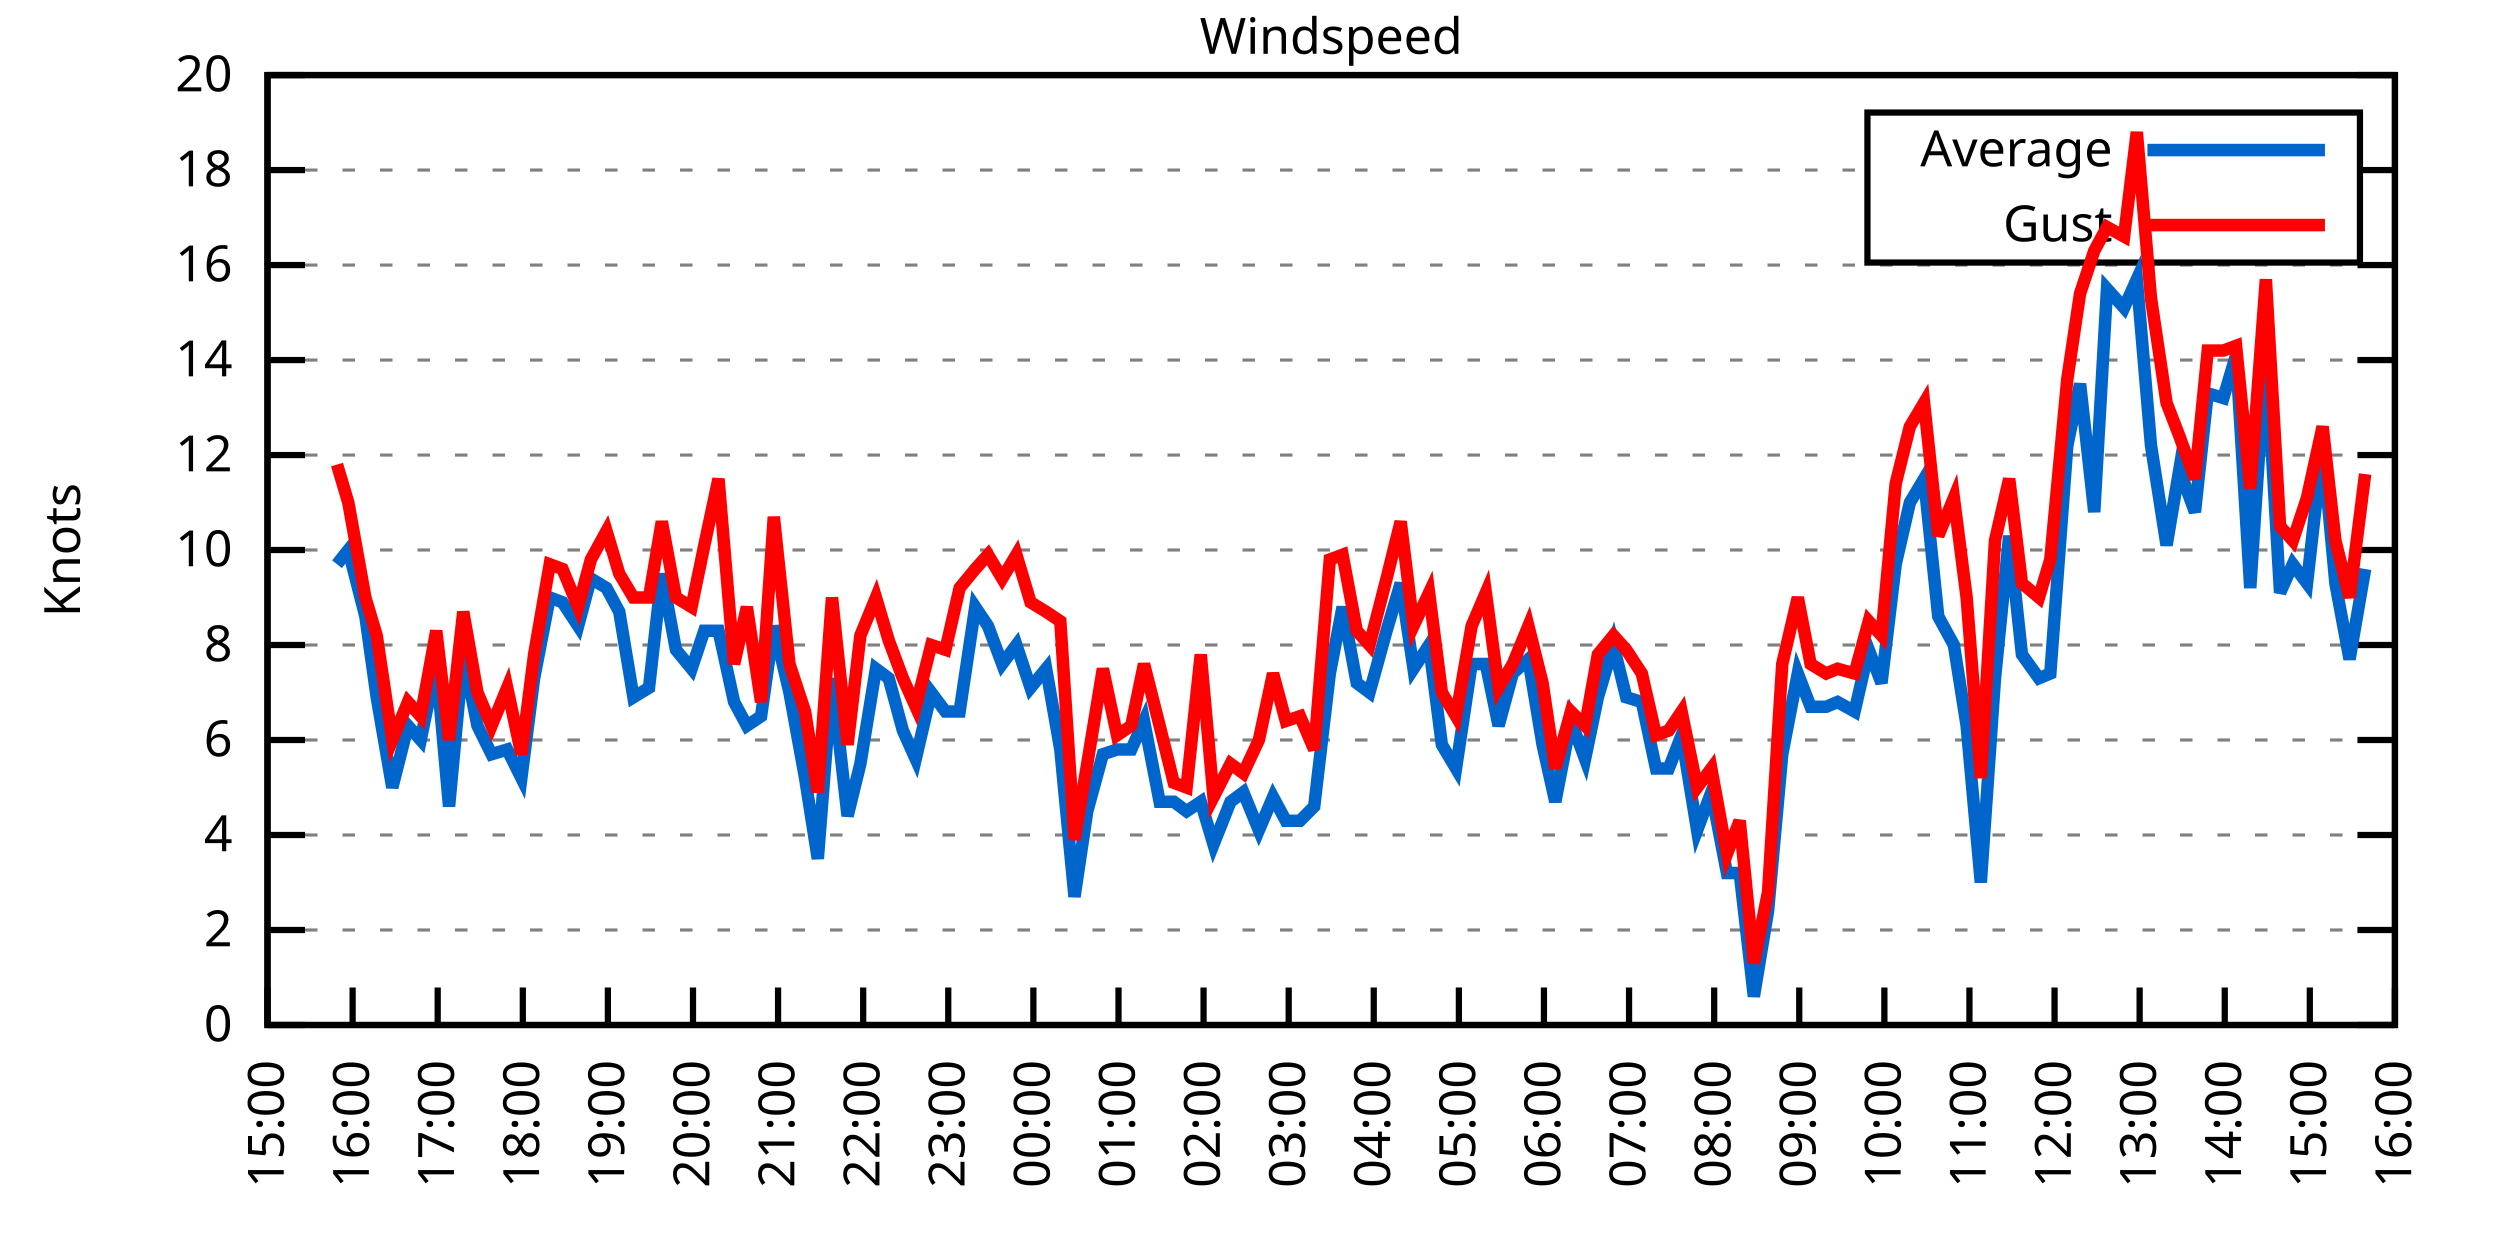
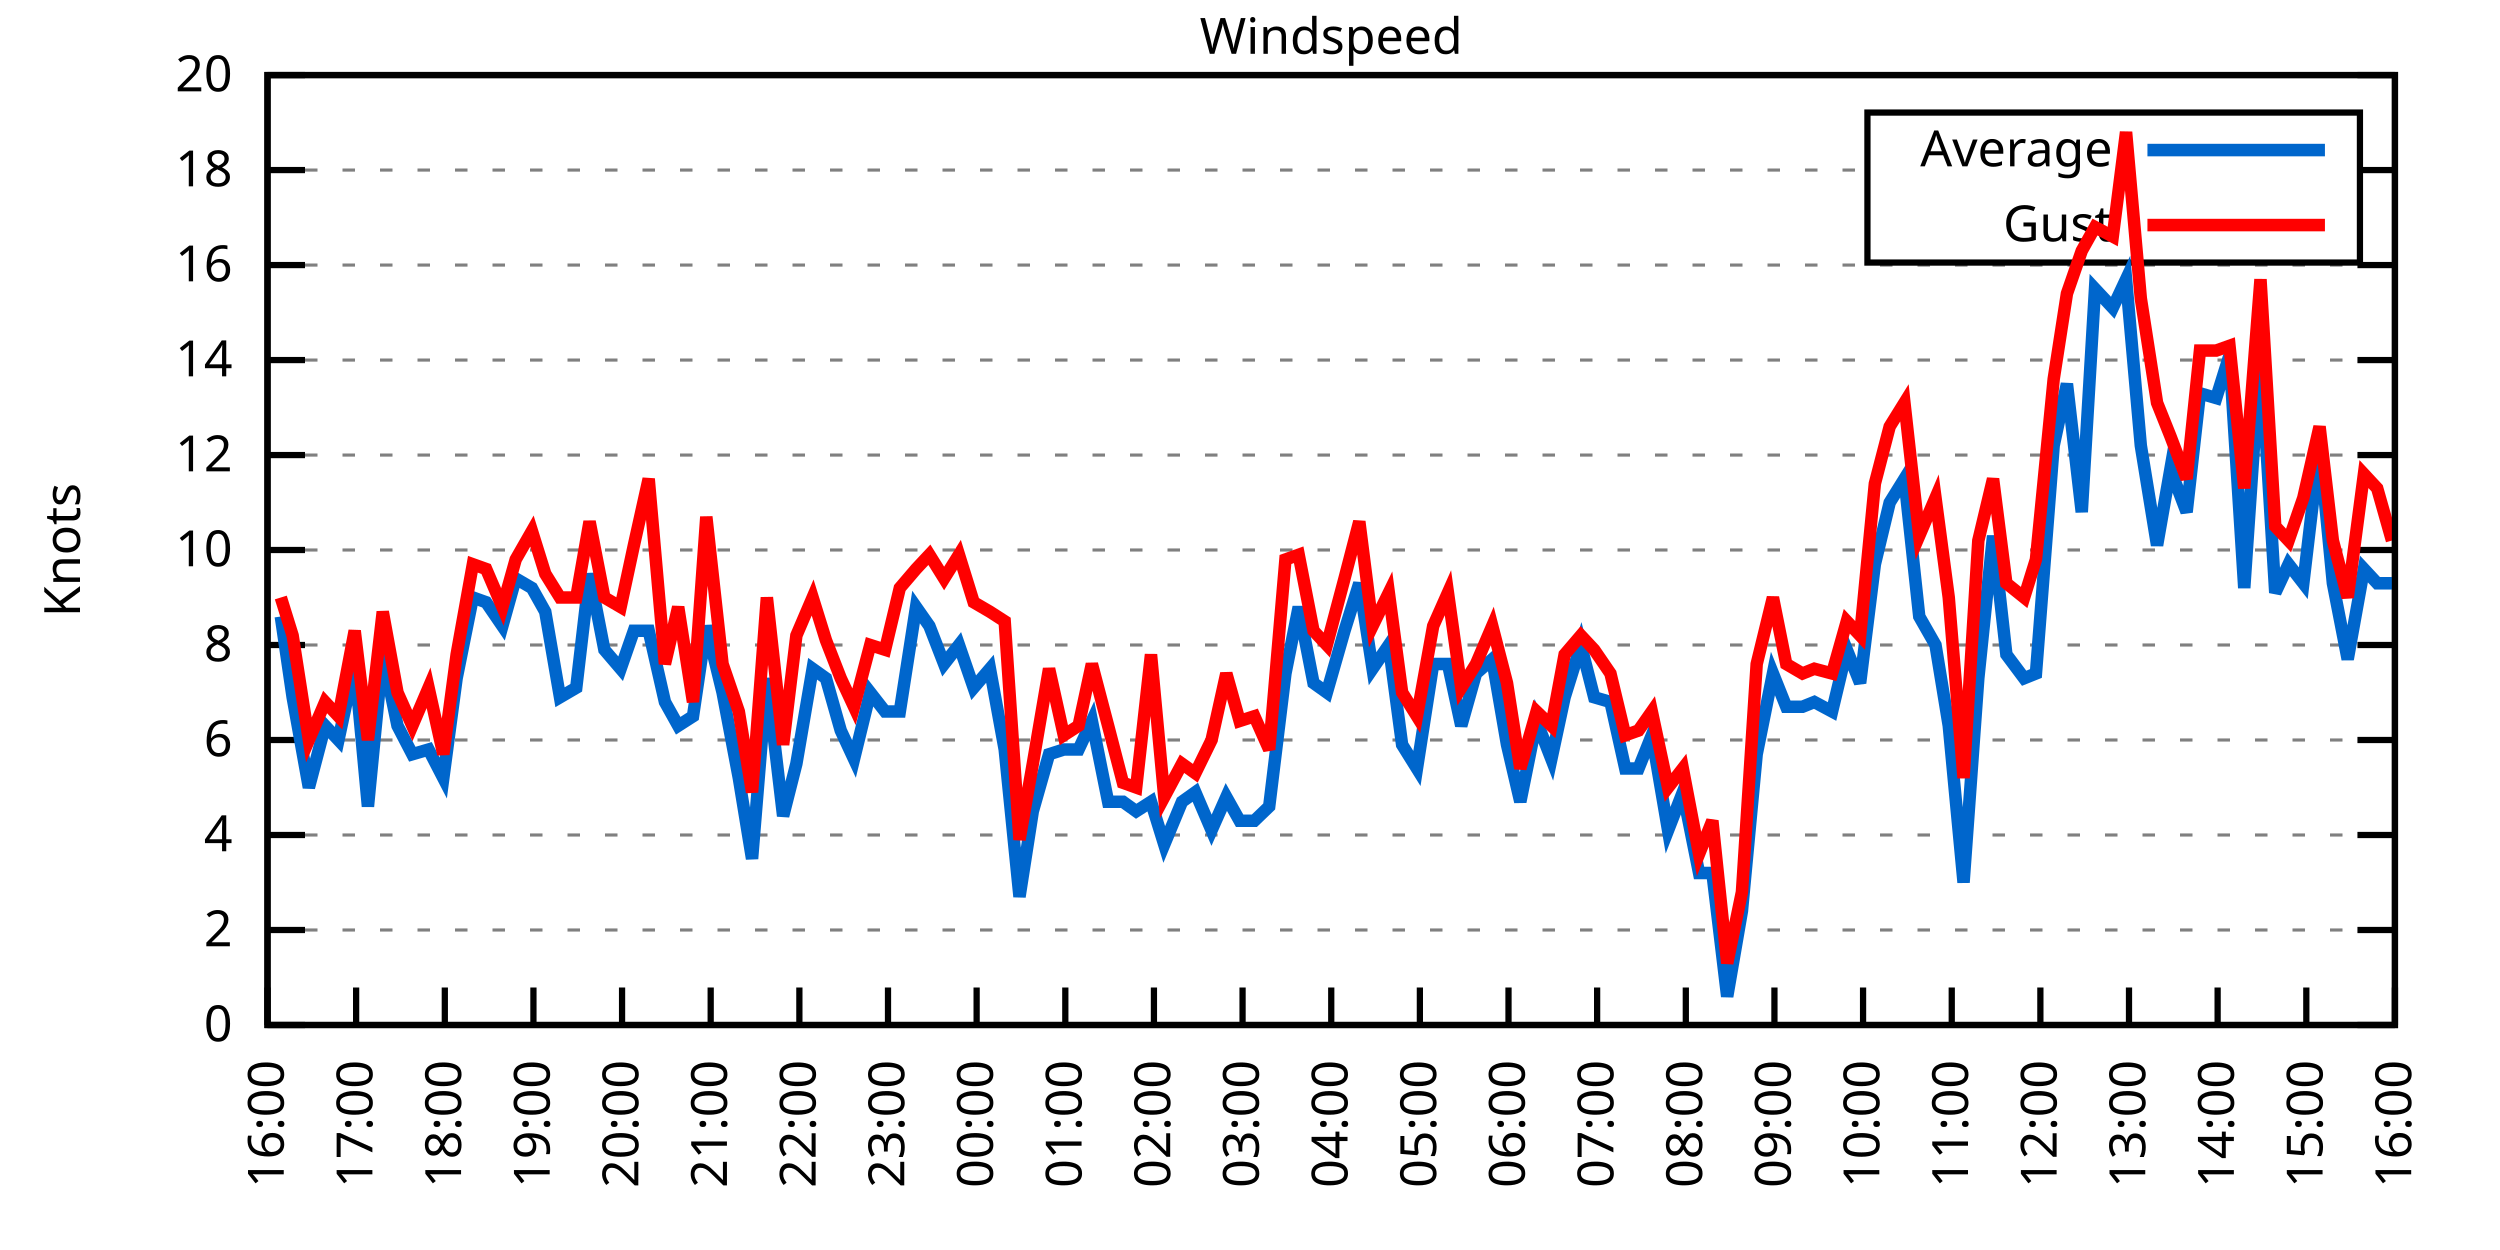
<svg xmlns="http://www.w3.org/2000/svg" xmlns:xlink="http://www.w3.org/1999/xlink" width="400" height="200" viewBox="0 0 400 200">
  <g id="gnuplot_canvas">
    <rect x="0" y="0" width="400" height="200" fill="none" />
    <defs>
      <circle id="gpDot" r="0.5" stroke-width="0.5" stroke="currentColor" />
      <path id="gpPt0" stroke-width="0.333" stroke="currentColor" d="M-1,0 h2 M0,-1 v2" />
      <path id="gpPt1" stroke-width="0.333" stroke="currentColor" d="M-1,-1 L1,1 M1,-1 L-1,1" />
      <path id="gpPt2" stroke-width="0.333" stroke="currentColor" d="M-1,0 L1,0 M0,-1 L0,1 M-1,-1 L1,1 M-1,1 L1,-1" />
      <rect id="gpPt3" stroke-width="0.333" stroke="currentColor" x="-1" y="-1" width="2" height="2" />
      <rect id="gpPt4" stroke-width="0.333" stroke="currentColor" fill="currentColor" x="-1" y="-1" width="2" height="2" />
      <circle id="gpPt5" stroke-width="0.333" stroke="currentColor" cx="0" cy="0" r="1" />
      <use xlink:href="#gpPt5" id="gpPt6" fill="currentColor" stroke="none" />
      <path id="gpPt7" stroke-width="0.333" stroke="currentColor" d="M0,-1.33 L-1.33,0.67 L1.33,0.67 z" />
      <use xlink:href="#gpPt7" id="gpPt8" fill="currentColor" stroke="none" />
      <use xlink:href="#gpPt7" id="gpPt9" stroke="currentColor" transform="rotate(180)" />
      <use xlink:href="#gpPt9" id="gpPt10" fill="currentColor" stroke="none" />
      <use xlink:href="#gpPt3" id="gpPt11" stroke="currentColor" transform="rotate(45)" />
      <use xlink:href="#gpPt11" id="gpPt12" fill="currentColor" stroke="none" />
      <path id="gpPt13" stroke-width="0.333" stroke="currentColor" d="M0,1.330 L1.265,0.411 L0.782,-1.067 L-0.782,-1.076 L-1.265,0.411 z" />
      <use xlink:href="#gpPt13" id="gpPt14" fill="currentColor" stroke="none" />
      <filter id="textbox" filterUnits="objectBoundingBox" x="0" y="0" height="1" width="1">
        <feFlood flood-color="white" flood-opacity="1" result="bgnd" />
        <feComposite in="SourceGraphic" in2="bgnd" operator="atop" />
      </filter>
      <filter id="greybox" filterUnits="objectBoundingBox" x="0" y="0" height="1" width="1">
        <feFlood flood-color="lightgrey" flood-opacity="1" result="grey" />
        <feComposite in="SourceGraphic" in2="grey" operator="atop" />
      </filter>
    </defs>
    <g fill="none" color="white" stroke="currentColor" stroke-width="1.00" stroke-linecap="butt" stroke-linejoin="miter">
</g>
    <g fill="none" color="black" stroke="currentColor" stroke-width="1.00" stroke-linecap="butt" stroke-linejoin="miter">
      <g stroke="none" shape-rendering="crispEdges">
        <polygon fill="rgb(255, 255, 255)" points="42.80,164.00 383.18,164.00 383.18,12.02 42.80,12.02 " />
      </g>
    </g>
    <g fill="none" color="black" stroke="currentColor" stroke-width="1.00" stroke-linecap="butt" stroke-linejoin="miter">
</g>
    <g fill="none" color="black" stroke="black" stroke-width="0.50" stroke-linecap="butt" stroke-linejoin="miter">
</g>
    <g fill="none" color="gray" stroke="currentColor" stroke-width="0.50" stroke-linecap="butt" stroke-linejoin="miter">
      <path stroke="gray" stroke-dasharray="2,4" class="gridline" d="M42.80,164.00 L383.19,164.00  " />
    </g>
    <g fill="none" color="gray" stroke="gray" stroke-width="1.00" stroke-linecap="butt" stroke-linejoin="miter">
</g>
    <g fill="none" color="black" stroke="currentColor" stroke-width="1.00" stroke-linecap="butt" stroke-linejoin="miter">
      <path stroke="black" d="M42.80,164.00 L48.80,164.00 M383.19,164.00 L377.19,164.00  " />
      <g transform="translate(37.20,166.60)" stroke="none" fill="black" font-family="Sans" font-size="8.00" text-anchor="end">
        <text>
          <tspan font-family="Sans"> 0</tspan>
        </text>
      </g>
    </g>
    <g fill="none" color="black" stroke="currentColor" stroke-width="1.00" stroke-linecap="butt" stroke-linejoin="miter">
</g>
    <g fill="none" color="black" stroke="black" stroke-width="0.50" stroke-linecap="butt" stroke-linejoin="miter">
</g>
    <g fill="none" color="gray" stroke="currentColor" stroke-width="0.50" stroke-linecap="butt" stroke-linejoin="miter">
      <path stroke="gray" stroke-dasharray="2,4" class="gridline" d="M42.80,148.80 L383.19,148.80  " />
    </g>
    <g fill="none" color="gray" stroke="gray" stroke-width="1.00" stroke-linecap="butt" stroke-linejoin="miter">
</g>
    <g fill="none" color="black" stroke="currentColor" stroke-width="1.00" stroke-linecap="butt" stroke-linejoin="miter">
      <path stroke="black" d="M42.80,148.80 L48.80,148.80 M383.19,148.80 L377.19,148.80  " />
      <g transform="translate(37.20,151.40)" stroke="none" fill="black" font-family="Sans" font-size="8.00" text-anchor="end">
        <text>
          <tspan font-family="Sans"> 2</tspan>
        </text>
      </g>
    </g>
    <g fill="none" color="black" stroke="currentColor" stroke-width="1.00" stroke-linecap="butt" stroke-linejoin="miter">
</g>
    <g fill="none" color="black" stroke="black" stroke-width="0.50" stroke-linecap="butt" stroke-linejoin="miter">
</g>
    <g fill="none" color="gray" stroke="currentColor" stroke-width="0.50" stroke-linecap="butt" stroke-linejoin="miter">
      <path stroke="gray" stroke-dasharray="2,4" class="gridline" d="M42.80,133.60 L383.19,133.60  " />
    </g>
    <g fill="none" color="gray" stroke="gray" stroke-width="1.00" stroke-linecap="butt" stroke-linejoin="miter">
</g>
    <g fill="none" color="black" stroke="currentColor" stroke-width="1.00" stroke-linecap="butt" stroke-linejoin="miter">
      <path stroke="black" d="M42.80,133.60 L48.80,133.60 M383.19,133.60 L377.19,133.60  " />
      <g transform="translate(37.20,136.20)" stroke="none" fill="black" font-family="Sans" font-size="8.00" text-anchor="end">
        <text>
          <tspan font-family="Sans"> 4</tspan>
        </text>
      </g>
    </g>
    <g fill="none" color="black" stroke="currentColor" stroke-width="1.00" stroke-linecap="butt" stroke-linejoin="miter">
</g>
    <g fill="none" color="black" stroke="black" stroke-width="0.50" stroke-linecap="butt" stroke-linejoin="miter">
</g>
    <g fill="none" color="gray" stroke="currentColor" stroke-width="0.50" stroke-linecap="butt" stroke-linejoin="miter">
      <path stroke="gray" stroke-dasharray="2,4" class="gridline" d="M42.80,118.40 L383.19,118.40  " />
    </g>
    <g fill="none" color="gray" stroke="gray" stroke-width="1.00" stroke-linecap="butt" stroke-linejoin="miter">
</g>
    <g fill="none" color="black" stroke="currentColor" stroke-width="1.00" stroke-linecap="butt" stroke-linejoin="miter">
      <path stroke="black" d="M42.80,118.40 L48.80,118.40 M383.19,118.40 L377.19,118.40  " />
      <g transform="translate(37.20,121.00)" stroke="none" fill="black" font-family="Sans" font-size="8.00" text-anchor="end">
        <text>
          <tspan font-family="Sans"> 6</tspan>
        </text>
      </g>
    </g>
    <g fill="none" color="black" stroke="currentColor" stroke-width="1.00" stroke-linecap="butt" stroke-linejoin="miter">
</g>
    <g fill="none" color="black" stroke="black" stroke-width="0.50" stroke-linecap="butt" stroke-linejoin="miter">
</g>
    <g fill="none" color="gray" stroke="currentColor" stroke-width="0.50" stroke-linecap="butt" stroke-linejoin="miter">
      <path stroke="gray" stroke-dasharray="2,4" class="gridline" d="M42.80,103.20 L383.19,103.20  " />
    </g>
    <g fill="none" color="gray" stroke="gray" stroke-width="1.00" stroke-linecap="butt" stroke-linejoin="miter">
</g>
    <g fill="none" color="black" stroke="currentColor" stroke-width="1.00" stroke-linecap="butt" stroke-linejoin="miter">
      <path stroke="black" d="M42.80,103.20 L48.80,103.20 M383.19,103.20 L377.19,103.20  " />
      <g transform="translate(37.20,105.80)" stroke="none" fill="black" font-family="Sans" font-size="8.00" text-anchor="end">
        <text>
          <tspan font-family="Sans"> 8</tspan>
        </text>
      </g>
    </g>
    <g fill="none" color="black" stroke="currentColor" stroke-width="1.00" stroke-linecap="butt" stroke-linejoin="miter">
</g>
    <g fill="none" color="black" stroke="black" stroke-width="0.50" stroke-linecap="butt" stroke-linejoin="miter">
</g>
    <g fill="none" color="gray" stroke="currentColor" stroke-width="0.50" stroke-linecap="butt" stroke-linejoin="miter">
      <path stroke="gray" stroke-dasharray="2,4" class="gridline" d="M42.80,88.00 L383.19,88.00  " />
    </g>
    <g fill="none" color="gray" stroke="gray" stroke-width="1.00" stroke-linecap="butt" stroke-linejoin="miter">
</g>
    <g fill="none" color="black" stroke="currentColor" stroke-width="1.00" stroke-linecap="butt" stroke-linejoin="miter">
      <path stroke="black" d="M42.80,88.00 L48.80,88.00 M383.19,88.00 L377.19,88.00  " />
      <g transform="translate(37.20,90.60)" stroke="none" fill="black" font-family="Sans" font-size="8.00" text-anchor="end">
        <text>
          <tspan font-family="Sans"> 10</tspan>
        </text>
      </g>
    </g>
    <g fill="none" color="black" stroke="currentColor" stroke-width="1.00" stroke-linecap="butt" stroke-linejoin="miter">
</g>
    <g fill="none" color="black" stroke="black" stroke-width="0.50" stroke-linecap="butt" stroke-linejoin="miter">
</g>
    <g fill="none" color="gray" stroke="currentColor" stroke-width="0.50" stroke-linecap="butt" stroke-linejoin="miter">
      <path stroke="gray" stroke-dasharray="2,4" class="gridline" d="M42.80,72.81 L383.19,72.81  " />
    </g>
    <g fill="none" color="gray" stroke="gray" stroke-width="1.00" stroke-linecap="butt" stroke-linejoin="miter">
</g>
    <g fill="none" color="black" stroke="currentColor" stroke-width="1.00" stroke-linecap="butt" stroke-linejoin="miter">
      <path stroke="black" d="M42.80,72.81 L48.80,72.81 M383.19,72.81 L377.19,72.81  " />
      <g transform="translate(37.20,75.41)" stroke="none" fill="black" font-family="Sans" font-size="8.00" text-anchor="end">
        <text>
          <tspan font-family="Sans"> 12</tspan>
        </text>
      </g>
    </g>
    <g fill="none" color="black" stroke="currentColor" stroke-width="1.00" stroke-linecap="butt" stroke-linejoin="miter">
</g>
    <g fill="none" color="black" stroke="black" stroke-width="0.50" stroke-linecap="butt" stroke-linejoin="miter">
</g>
    <g fill="none" color="gray" stroke="currentColor" stroke-width="0.50" stroke-linecap="butt" stroke-linejoin="miter">
      <path stroke="gray" stroke-dasharray="2,4" class="gridline" d="M42.80,57.61 L383.19,57.61  " />
    </g>
    <g fill="none" color="gray" stroke="gray" stroke-width="1.00" stroke-linecap="butt" stroke-linejoin="miter">
</g>
    <g fill="none" color="black" stroke="currentColor" stroke-width="1.00" stroke-linecap="butt" stroke-linejoin="miter">
      <path stroke="black" d="M42.80,57.61 L48.80,57.61 M383.19,57.61 L377.19,57.61  " />
      <g transform="translate(37.20,60.21)" stroke="none" fill="black" font-family="Sans" font-size="8.00" text-anchor="end">
        <text>
          <tspan font-family="Sans"> 14</tspan>
        </text>
      </g>
    </g>
    <g fill="none" color="black" stroke="currentColor" stroke-width="1.00" stroke-linecap="butt" stroke-linejoin="miter">
</g>
    <g fill="none" color="black" stroke="black" stroke-width="0.50" stroke-linecap="butt" stroke-linejoin="miter">
</g>
    <g fill="none" color="gray" stroke="currentColor" stroke-width="0.50" stroke-linecap="butt" stroke-linejoin="miter">
      <path stroke="gray" stroke-dasharray="2,4" class="gridline" d="M42.80,42.41 L383.19,42.41  " />
    </g>
    <g fill="none" color="gray" stroke="gray" stroke-width="1.00" stroke-linecap="butt" stroke-linejoin="miter">
</g>
    <g fill="none" color="black" stroke="currentColor" stroke-width="1.00" stroke-linecap="butt" stroke-linejoin="miter">
      <path stroke="black" d="M42.80,42.41 L48.80,42.41 M383.19,42.41 L377.19,42.41  " />
      <g transform="translate(37.20,45.01)" stroke="none" fill="black" font-family="Sans" font-size="8.00" text-anchor="end">
        <text>
          <tspan font-family="Sans"> 16</tspan>
        </text>
      </g>
    </g>
    <g fill="none" color="black" stroke="currentColor" stroke-width="1.00" stroke-linecap="butt" stroke-linejoin="miter">
</g>
    <g fill="none" color="black" stroke="black" stroke-width="0.50" stroke-linecap="butt" stroke-linejoin="miter">
</g>
    <g fill="none" color="gray" stroke="currentColor" stroke-width="0.50" stroke-linecap="butt" stroke-linejoin="miter">
      <path stroke="gray" stroke-dasharray="2,4" class="gridline" d="M42.80,27.21 L298.79,27.21 M377.59,27.21 L383.19,27.21  " />
    </g>
    <g fill="none" color="gray" stroke="gray" stroke-width="1.00" stroke-linecap="butt" stroke-linejoin="miter">
</g>
    <g fill="none" color="black" stroke="currentColor" stroke-width="1.00" stroke-linecap="butt" stroke-linejoin="miter">
      <path stroke="black" d="M42.80,27.21 L48.80,27.21 M383.19,27.21 L377.19,27.21  " />
      <g transform="translate(37.20,29.81)" stroke="none" fill="black" font-family="Sans" font-size="8.00" text-anchor="end">
        <text>
          <tspan font-family="Sans"> 18</tspan>
        </text>
      </g>
    </g>
    <g fill="none" color="black" stroke="currentColor" stroke-width="1.00" stroke-linecap="butt" stroke-linejoin="miter">
</g>
    <g fill="none" color="black" stroke="black" stroke-width="0.50" stroke-linecap="butt" stroke-linejoin="miter">
</g>
    <g fill="none" color="gray" stroke="currentColor" stroke-width="0.50" stroke-linecap="butt" stroke-linejoin="miter">
      <path stroke="gray" stroke-dasharray="2,4" class="gridline" d="M42.80,12.01 L383.19,12.01  " />
    </g>
    <g fill="none" color="gray" stroke="gray" stroke-width="1.00" stroke-linecap="butt" stroke-linejoin="miter">
</g>
    <g fill="none" color="black" stroke="currentColor" stroke-width="1.00" stroke-linecap="butt" stroke-linejoin="miter">
      <path stroke="black" d="M42.80,12.01 L48.80,12.01 M383.19,12.01 L377.19,12.01  " />
      <g transform="translate(37.20,14.61)" stroke="none" fill="black" font-family="Sans" font-size="8.00" text-anchor="end">
        <text>
          <tspan font-family="Sans"> 20</tspan>
        </text>
      </g>
    </g>
    <g fill="none" color="black" stroke="currentColor" stroke-width="1.00" stroke-linecap="butt" stroke-linejoin="miter">
      <path stroke="black" d="M42.80,164.00 L42.80,158.00  " />
      <g transform="translate(45.40,169.60) rotate(270.00)" stroke="none" fill="black" font-family="Sans" font-size="8.00" text-anchor="end">
        <text>
-           <tspan font-family="Sans">15:00</tspan>
-         </text>
-       </g>
-     </g>
-     <g fill="none" color="black" stroke="currentColor" stroke-width="1.00" stroke-linecap="butt" stroke-linejoin="miter">
-       <path stroke="black" d="M56.42,164.00 L56.42,158.00  " />
-       <g transform="translate(59.02,169.60) rotate(270.00)" stroke="none" fill="black" font-family="Sans" font-size="8.00" text-anchor="end">
-         <text>
          <tspan font-family="Sans">16:00</tspan>
        </text>
      </g>
    </g>
    <g fill="none" color="black" stroke="currentColor" stroke-width="1.00" stroke-linecap="butt" stroke-linejoin="miter">
-       <path stroke="black" d="M70.03,164.00 L70.03,158.00  " />
-       <g transform="translate(72.63,169.60) rotate(270.00)" stroke="none" fill="black" font-family="Sans" font-size="8.00" text-anchor="end">
+       <path stroke="black" d="M56.98,164.00 L56.98,158.00  " />
+       <g transform="translate(59.58,169.60) rotate(270.00)" stroke="none" fill="black" font-family="Sans" font-size="8.00" text-anchor="end">
        <text>
          <tspan font-family="Sans">17:00</tspan>
        </text>
      </g>
    </g>
    <g fill="none" color="black" stroke="currentColor" stroke-width="1.00" stroke-linecap="butt" stroke-linejoin="miter">
-       <path stroke="black" d="M83.65,164.00 L83.65,158.00  " />
-       <g transform="translate(86.25,169.60) rotate(270.00)" stroke="none" fill="black" font-family="Sans" font-size="8.00" text-anchor="end">
+       <path stroke="black" d="M71.17,164.00 L71.17,158.00  " />
+       <g transform="translate(73.77,169.60) rotate(270.00)" stroke="none" fill="black" font-family="Sans" font-size="8.00" text-anchor="end">
        <text>
          <tspan font-family="Sans">18:00</tspan>
        </text>
      </g>
    </g>
    <g fill="none" color="black" stroke="currentColor" stroke-width="1.00" stroke-linecap="butt" stroke-linejoin="miter">
-       <path stroke="black" d="M97.26,164.00 L97.26,158.00  " />
-       <g transform="translate(99.86,169.60) rotate(270.00)" stroke="none" fill="black" font-family="Sans" font-size="8.00" text-anchor="end">
+       <path stroke="black" d="M85.35,164.00 L85.35,158.00  " />
+       <g transform="translate(87.95,169.60) rotate(270.00)" stroke="none" fill="black" font-family="Sans" font-size="8.00" text-anchor="end">
        <text>
          <tspan font-family="Sans">19:00</tspan>
        </text>
      </g>
    </g>
    <g fill="none" color="black" stroke="currentColor" stroke-width="1.00" stroke-linecap="butt" stroke-linejoin="miter">
-       <path stroke="black" d="M110.88,164.00 L110.88,158.00  " />
-       <g transform="translate(113.48,169.60) rotate(270.00)" stroke="none" fill="black" font-family="Sans" font-size="8.00" text-anchor="end">
+       <path stroke="black" d="M99.53,164.00 L99.53,158.00  " />
+       <g transform="translate(102.13,169.60) rotate(270.00)" stroke="none" fill="black" font-family="Sans" font-size="8.00" text-anchor="end">
        <text>
          <tspan font-family="Sans">20:00</tspan>
        </text>
      </g>
    </g>
    <g fill="none" color="black" stroke="currentColor" stroke-width="1.00" stroke-linecap="butt" stroke-linejoin="miter">
-       <path stroke="black" d="M124.49,164.00 L124.49,158.00  " />
-       <g transform="translate(127.09,169.60) rotate(270.00)" stroke="none" fill="black" font-family="Sans" font-size="8.00" text-anchor="end">
+       <path stroke="black" d="M113.71,164.00 L113.71,158.00  " />
+       <g transform="translate(116.31,169.60) rotate(270.00)" stroke="none" fill="black" font-family="Sans" font-size="8.00" text-anchor="end">
        <text>
          <tspan font-family="Sans">21:00</tspan>
        </text>
      </g>
    </g>
    <g fill="none" color="black" stroke="currentColor" stroke-width="1.00" stroke-linecap="butt" stroke-linejoin="miter">
-       <path stroke="black" d="M138.11,164.00 L138.11,158.00  " />
-       <g transform="translate(140.71,169.60) rotate(270.00)" stroke="none" fill="black" font-family="Sans" font-size="8.00" text-anchor="end">
+       <path stroke="black" d="M127.90,164.00 L127.90,158.00  " />
+       <g transform="translate(130.50,169.60) rotate(270.00)" stroke="none" fill="black" font-family="Sans" font-size="8.00" text-anchor="end">
        <text>
          <tspan font-family="Sans">22:00</tspan>
        </text>
      </g>
    </g>
    <g fill="none" color="black" stroke="currentColor" stroke-width="1.00" stroke-linecap="butt" stroke-linejoin="miter">
-       <path stroke="black" d="M151.72,164.00 L151.72,158.00  " />
-       <g transform="translate(154.32,169.60) rotate(270.00)" stroke="none" fill="black" font-family="Sans" font-size="8.00" text-anchor="end">
+       <path stroke="black" d="M142.08,164.00 L142.08,158.00  " />
+       <g transform="translate(144.68,169.60) rotate(270.00)" stroke="none" fill="black" font-family="Sans" font-size="8.00" text-anchor="end">
        <text>
          <tspan font-family="Sans">23:00</tspan>
        </text>
      </g>
    </g>
    <g fill="none" color="black" stroke="currentColor" stroke-width="1.00" stroke-linecap="butt" stroke-linejoin="miter">
-       <path stroke="black" d="M165.34,164.00 L165.34,158.00  " />
-       <g transform="translate(167.94,169.60) rotate(270.00)" stroke="none" fill="black" font-family="Sans" font-size="8.00" text-anchor="end">
+       <path stroke="black" d="M156.26,164.00 L156.26,158.00  " />
+       <g transform="translate(158.86,169.60) rotate(270.00)" stroke="none" fill="black" font-family="Sans" font-size="8.00" text-anchor="end">
        <text>
          <tspan font-family="Sans">00:00</tspan>
        </text>
      </g>
    </g>
    <g fill="none" color="black" stroke="currentColor" stroke-width="1.00" stroke-linecap="butt" stroke-linejoin="miter">
-       <path stroke="black" d="M178.96,164.00 L178.96,158.00  " />
-       <g transform="translate(181.56,169.60) rotate(270.00)" stroke="none" fill="black" font-family="Sans" font-size="8.00" text-anchor="end">
+       <path stroke="black" d="M170.45,164.00 L170.45,158.00  " />
+       <g transform="translate(173.05,169.60) rotate(270.00)" stroke="none" fill="black" font-family="Sans" font-size="8.00" text-anchor="end">
        <text>
          <tspan font-family="Sans">01:00</tspan>
        </text>
      </g>
    </g>
    <g fill="none" color="black" stroke="currentColor" stroke-width="1.00" stroke-linecap="butt" stroke-linejoin="miter">
-       <path stroke="black" d="M192.57,164.00 L192.57,158.00  " />
-       <g transform="translate(195.17,169.60) rotate(270.00)" stroke="none" fill="black" font-family="Sans" font-size="8.00" text-anchor="end">
+       <path stroke="black" d="M184.63,164.00 L184.63,158.00  " />
+       <g transform="translate(187.23,169.60) rotate(270.00)" stroke="none" fill="black" font-family="Sans" font-size="8.00" text-anchor="end">
        <text>
          <tspan font-family="Sans">02:00</tspan>
        </text>
      </g>
    </g>
    <g fill="none" color="black" stroke="currentColor" stroke-width="1.00" stroke-linecap="butt" stroke-linejoin="miter">
-       <path stroke="black" d="M206.19,164.00 L206.19,158.00  " />
-       <g transform="translate(208.79,169.60) rotate(270.00)" stroke="none" fill="black" font-family="Sans" font-size="8.00" text-anchor="end">
+       <path stroke="black" d="M198.81,164.00 L198.81,158.00  " />
+       <g transform="translate(201.41,169.60) rotate(270.00)" stroke="none" fill="black" font-family="Sans" font-size="8.00" text-anchor="end">
        <text>
          <tspan font-family="Sans">03:00</tspan>
        </text>
      </g>
    </g>
    <g fill="none" color="black" stroke="currentColor" stroke-width="1.00" stroke-linecap="butt" stroke-linejoin="miter">
-       <path stroke="black" d="M219.80,164.00 L219.80,158.00  " />
-       <g transform="translate(222.40,169.60) rotate(270.00)" stroke="none" fill="black" font-family="Sans" font-size="8.00" text-anchor="end">
+       <path stroke="black" d="M213.00,164.00 L213.00,158.00  " />
+       <g transform="translate(215.60,169.60) rotate(270.00)" stroke="none" fill="black" font-family="Sans" font-size="8.00" text-anchor="end">
        <text>
          <tspan font-family="Sans">04:00</tspan>
        </text>
      </g>
    </g>
    <g fill="none" color="black" stroke="currentColor" stroke-width="1.00" stroke-linecap="butt" stroke-linejoin="miter">
-       <path stroke="black" d="M233.42,164.00 L233.42,158.00  " />
-       <g transform="translate(236.02,169.60) rotate(270.00)" stroke="none" fill="black" font-family="Sans" font-size="8.00" text-anchor="end">
+       <path stroke="black" d="M227.18,164.00 L227.18,158.00  " />
+       <g transform="translate(229.78,169.60) rotate(270.00)" stroke="none" fill="black" font-family="Sans" font-size="8.00" text-anchor="end">
        <text>
          <tspan font-family="Sans">05:00</tspan>
        </text>
      </g>
    </g>
    <g fill="none" color="black" stroke="currentColor" stroke-width="1.00" stroke-linecap="butt" stroke-linejoin="miter">
-       <path stroke="black" d="M247.03,164.00 L247.03,158.00  " />
-       <g transform="translate(249.63,169.60) rotate(270.00)" stroke="none" fill="black" font-family="Sans" font-size="8.00" text-anchor="end">
+       <path stroke="black" d="M241.36,164.00 L241.36,158.00  " />
+       <g transform="translate(243.96,169.60) rotate(270.00)" stroke="none" fill="black" font-family="Sans" font-size="8.00" text-anchor="end">
        <text>
          <tspan font-family="Sans">06:00</tspan>
        </text>
      </g>
    </g>
    <g fill="none" color="black" stroke="currentColor" stroke-width="1.00" stroke-linecap="butt" stroke-linejoin="miter">
-       <path stroke="black" d="M260.65,164.00 L260.65,158.00  " />
-       <g transform="translate(263.25,169.60) rotate(270.00)" stroke="none" fill="black" font-family="Sans" font-size="8.00" text-anchor="end">
+       <path stroke="black" d="M255.54,164.00 L255.54,158.00  " />
+       <g transform="translate(258.14,169.60) rotate(270.00)" stroke="none" fill="black" font-family="Sans" font-size="8.00" text-anchor="end">
        <text>
          <tspan font-family="Sans">07:00</tspan>
        </text>
      </g>
    </g>
    <g fill="none" color="black" stroke="currentColor" stroke-width="1.00" stroke-linecap="butt" stroke-linejoin="miter">
-       <path stroke="black" d="M274.27,164.00 L274.27,158.00  " />
-       <g transform="translate(276.87,169.60) rotate(270.00)" stroke="none" fill="black" font-family="Sans" font-size="8.00" text-anchor="end">
+       <path stroke="black" d="M269.73,164.00 L269.73,158.00  " />
+       <g transform="translate(272.33,169.60) rotate(270.00)" stroke="none" fill="black" font-family="Sans" font-size="8.00" text-anchor="end">
        <text>
          <tspan font-family="Sans">08:00</tspan>
        </text>
      </g>
    </g>
    <g fill="none" color="black" stroke="currentColor" stroke-width="1.00" stroke-linecap="butt" stroke-linejoin="miter">
-       <path stroke="black" d="M287.88,164.00 L287.88,158.00  " />
-       <g transform="translate(290.48,169.60) rotate(270.00)" stroke="none" fill="black" font-family="Sans" font-size="8.00" text-anchor="end">
+       <path stroke="black" d="M283.91,164.00 L283.91,158.00  " />
+       <g transform="translate(286.51,169.60) rotate(270.00)" stroke="none" fill="black" font-family="Sans" font-size="8.00" text-anchor="end">
        <text>
          <tspan font-family="Sans">09:00</tspan>
        </text>
      </g>
    </g>
    <g fill="none" color="black" stroke="currentColor" stroke-width="1.00" stroke-linecap="butt" stroke-linejoin="miter">
-       <path stroke="black" d="M301.50,164.00 L301.50,158.00  " />
-       <g transform="translate(304.10,169.60) rotate(270.00)" stroke="none" fill="black" font-family="Sans" font-size="8.00" text-anchor="end">
+       <path stroke="black" d="M298.09,164.00 L298.09,158.00  " />
+       <g transform="translate(300.69,169.60) rotate(270.00)" stroke="none" fill="black" font-family="Sans" font-size="8.00" text-anchor="end">
        <text>
          <tspan font-family="Sans">10:00</tspan>
        </text>
      </g>
    </g>
    <g fill="none" color="black" stroke="currentColor" stroke-width="1.00" stroke-linecap="butt" stroke-linejoin="miter">
-       <path stroke="black" d="M315.11,164.00 L315.11,158.00  " />
-       <g transform="translate(317.71,169.60) rotate(270.00)" stroke="none" fill="black" font-family="Sans" font-size="8.00" text-anchor="end">
+       <path stroke="black" d="M312.28,164.00 L312.28,158.00  " />
+       <g transform="translate(314.88,169.60) rotate(270.00)" stroke="none" fill="black" font-family="Sans" font-size="8.00" text-anchor="end">
        <text>
          <tspan font-family="Sans">11:00</tspan>
        </text>
      </g>
    </g>
    <g fill="none" color="black" stroke="currentColor" stroke-width="1.00" stroke-linecap="butt" stroke-linejoin="miter">
-       <path stroke="black" d="M328.73,164.00 L328.73,158.00  " />
-       <g transform="translate(331.33,169.60) rotate(270.00)" stroke="none" fill="black" font-family="Sans" font-size="8.00" text-anchor="end">
+       <path stroke="black" d="M326.46,164.00 L326.46,158.00  " />
+       <g transform="translate(329.06,169.60) rotate(270.00)" stroke="none" fill="black" font-family="Sans" font-size="8.00" text-anchor="end">
        <text>
          <tspan font-family="Sans">12:00</tspan>
        </text>
      </g>
    </g>
    <g fill="none" color="black" stroke="currentColor" stroke-width="1.00" stroke-linecap="butt" stroke-linejoin="miter">
-       <path stroke="black" d="M342.34,164.00 L342.34,158.00  " />
-       <g transform="translate(344.94,169.60) rotate(270.00)" stroke="none" fill="black" font-family="Sans" font-size="8.00" text-anchor="end">
+       <path stroke="black" d="M340.64,164.00 L340.64,158.00  " />
+       <g transform="translate(343.24,169.60) rotate(270.00)" stroke="none" fill="black" font-family="Sans" font-size="8.00" text-anchor="end">
        <text>
          <tspan font-family="Sans">13:00</tspan>
        </text>
      </g>
    </g>
    <g fill="none" color="black" stroke="currentColor" stroke-width="1.00" stroke-linecap="butt" stroke-linejoin="miter">
-       <path stroke="black" d="M355.96,164.00 L355.96,158.00  " />
-       <g transform="translate(358.56,169.60) rotate(270.00)" stroke="none" fill="black" font-family="Sans" font-size="8.00" text-anchor="end">
+       <path stroke="black" d="M354.82,164.00 L354.82,158.00  " />
+       <g transform="translate(357.42,169.60) rotate(270.00)" stroke="none" fill="black" font-family="Sans" font-size="8.00" text-anchor="end">
        <text>
          <tspan font-family="Sans">14:00</tspan>
        </text>
      </g>
    </g>
    <g fill="none" color="black" stroke="currentColor" stroke-width="1.00" stroke-linecap="butt" stroke-linejoin="miter">
-       <path stroke="black" d="M369.57,164.00 L369.57,158.00  " />
-       <g transform="translate(372.17,169.60) rotate(270.00)" stroke="none" fill="black" font-family="Sans" font-size="8.00" text-anchor="end">
+       <path stroke="black" d="M369.01,164.00 L369.01,158.00  " />
+       <g transform="translate(371.61,169.60) rotate(270.00)" stroke="none" fill="black" font-family="Sans" font-size="8.00" text-anchor="end">
        <text>
          <tspan font-family="Sans">15:00</tspan>
        </text>
      </g>
    </g>
    <g fill="none" color="black" stroke="currentColor" stroke-width="1.00" stroke-linecap="butt" stroke-linejoin="miter">
      <path stroke="black" d="M383.19,164.00 L383.19,158.00  " />
      <g transform="translate(385.79,169.60) rotate(270.00)" stroke="none" fill="black" font-family="Sans" font-size="8.00" text-anchor="end">
        <text>
          <tspan font-family="Sans">16:00</tspan>
        </text>
      </g>
    </g>
    <g fill="none" color="black" stroke="currentColor" stroke-width="1.00" stroke-linecap="butt" stroke-linejoin="miter">
</g>
    <g fill="none" color="black" stroke="currentColor" stroke-width="1.00" stroke-linecap="butt" stroke-linejoin="miter">
      <path stroke="black" d="M42.80,12.01 L42.80,164.00 L383.19,164.00 L383.19,12.01 L42.80,12.01 Z  " />
    </g>
    <g fill="none" color="black" stroke="currentColor" stroke-width="1.00" stroke-linecap="butt" stroke-linejoin="miter">
</g>
    <g fill="none" color="black" stroke="currentColor" stroke-width="1.00" stroke-linecap="butt" stroke-linejoin="miter">
      <path stroke="black" d="M298.79,42.01 L298.79,18.01 L377.59,18.01 L377.59,42.01 L298.79,42.01 Z  " />
    </g>
    <g id="Windspeed_plot_1">
      <g fill="none" color="white" stroke="black" stroke-width="2.00" stroke-linecap="butt" stroke-linejoin="miter">
</g>
      <g fill="none" color="black" stroke="currentColor" stroke-width="2.00" stroke-linecap="butt" stroke-linejoin="miter">
        <g transform="translate(337.99,26.61)" stroke="none" fill="black" font-family="Sans" font-size="8.00" text-anchor="end">
          <text>
            <tspan font-family="Sans">Average</tspan>
          </text>
        </g>
      </g>
      <g fill="none" color="black" stroke="currentColor" stroke-width="2.00" stroke-linecap="butt" stroke-linejoin="miter">
-         <path stroke="rgb(  0, 102, 204)" d="M343.59,24.01 L371.99,24.01 M53.92,90.28 L55.73,88.00 L58.46,98.64 L60.27,111.56 L62.77,126.00 L65.27,116.12   L67.31,118.40 L69.80,106.24 L71.85,129.04 L74.12,104.72 L76.39,116.12 L78.65,120.68 L81.15,119.92 L83.42,124.48   L85.46,108.52 L87.96,95.60 L90.00,96.36 L92.50,100.16 L94.54,92.56 L97.04,94.08 L99.08,97.88 L101.35,111.56   L103.84,110.04 L105.89,91.80 L108.15,103.96 L110.65,107.00 L112.69,100.92 L114.96,100.92 L117.46,112.32 L119.50,116.12   L121.77,114.60 L123.81,100.16 L126.31,110.80 L128.81,124.48 L130.85,137.40 L133.12,108.52 L135.61,130.56 L137.66,122.20   L140.15,107.00 L142.19,108.52 L144.46,116.88 L146.51,121.44 L149.00,110.80 L151.27,113.84 L153.54,113.84 L156.04,97.12   L158.08,100.16 L160.35,106.24 L162.62,103.20 L164.89,110.04 L167.38,107.00 L169.65,119.92 L171.92,143.48 L173.96,129.80   L176.46,120.68 L178.73,119.92 L181.00,119.92 L183.04,115.36 L185.54,128.28 L187.81,128.28 L189.85,129.80 L192.12,128.28   L194.16,135.12 L196.88,128.28 L198.93,126.76 L201.42,132.84 L203.69,127.52 L205.73,131.32 L208.00,131.32 L210.27,129.04   L212.77,107.76 L214.81,97.12 L217.08,109.28 L219.12,110.80 L221.85,100.92 L224.11,93.32 L226.16,107.00 L228.65,103.20   L230.70,119.16 L232.96,122.96 L235.46,106.24 L237.73,106.24 L239.77,116.12 L242.04,107.76 L244.54,105.48 L246.81,119.16   L248.85,128.28 L251.35,115.36 L253.61,121.44 L255.66,111.56 L258.15,103.20 L260.20,111.56 L262.69,112.32 L264.96,122.96   L267.00,122.96 L269.05,117.64 L271.54,132.84 L273.81,126.76 L276.31,139.68 L278.35,139.68 L280.62,159.44 L282.89,145.76   L285.16,120.68 L287.65,107.76 L289.70,113.08 L292.19,113.08 L294.01,112.32 L296.73,113.84 L299.00,103.96 L301.04,109.28   L303.31,90.28 L305.58,80.41 L307.85,76.61 L310.12,98.64 L312.62,103.20 L314.66,116.12 L316.93,141.20 L319.20,108.52   L321.47,85.73 L323.51,104.72 L326.23,108.52 L328.05,107.76 L330.77,71.29 L332.81,61.41 L335.08,81.93 L337.12,46.21   L339.85,49.25 L341.89,44.69 L344.16,71.29 L346.65,87.25 L348.70,75.09 L351.19,81.93 L353.24,62.93 L355.73,63.69   L357.77,56.85 L360.04,94.08 L362.54,56.09 L364.81,94.84 L366.85,90.28 L369.12,93.32 L371.62,71.29 L373.66,93.32   L375.93,105.48 L378.42,91.04  " />
+         <path stroke="rgb(  0, 102, 204)" d="M343.59,24.01 L371.99,24.01 M44.93,98.64 L46.82,111.56 L49.42,126.00 L52.02,116.12 L54.15,118.40 L56.75,106.24   L58.87,129.04 L61.24,104.72 L63.60,116.12 L65.97,120.68 L68.57,119.92 L70.93,124.48 L73.06,108.52 L75.66,95.60   L77.78,96.36 L80.38,100.16 L82.51,92.56 L85.11,94.08 L87.24,97.88 L89.60,111.56 L92.20,110.04 L94.33,91.80   L96.70,103.96 L99.30,107.00 L101.42,100.92 L103.79,100.92 L106.39,112.32 L108.51,116.12 L110.88,114.60 L113.01,100.16   L115.61,110.80 L118.21,124.48 L120.33,137.40 L122.70,108.52 L125.30,130.56 L127.42,122.20 L130.02,107.00 L132.15,108.52   L134.52,116.88 L136.64,121.44 L139.24,110.80 L141.61,113.84 L143.97,113.84 L146.57,97.12 L148.70,100.16 L151.06,106.24   L153.43,103.20 L155.79,110.04 L158.39,107.00 L160.75,119.92 L163.12,143.48 L165.25,129.80 L167.85,120.68 L170.21,119.92   L172.57,119.92 L174.70,115.36 L177.30,128.28 L179.67,128.28 L181.79,129.80 L184.16,128.28 L186.28,135.12 L189.12,128.28   L191.25,126.76 L193.85,132.84 L196.21,127.52 L198.34,131.32 L200.70,131.32 L203.07,129.04 L205.67,107.76 L207.79,97.12   L210.16,109.28 L212.29,110.80 L215.12,100.92 L217.49,93.32 L219.61,107.00 L222.21,103.20 L224.34,119.16 L226.71,122.96   L229.31,106.24 L231.67,106.24 L233.80,116.12 L236.16,107.76 L238.76,105.48 L241.12,119.16 L243.25,128.28 L245.85,115.36   L248.22,121.44 L250.34,111.56 L252.94,103.20 L255.07,111.56 L257.67,112.32 L260.04,122.96 L262.16,122.96 L264.29,117.64   L266.89,132.84 L269.25,126.76 L271.85,139.68 L273.98,139.68 L276.35,159.44 L278.71,145.76 L281.07,120.68 L283.67,107.76   L285.80,113.08 L288.40,113.08 L290.29,112.32 L293.13,113.84 L295.49,103.96 L297.62,109.28 L299.98,90.28 L302.35,80.41   L304.71,76.61 L307.08,98.64 L309.68,103.20 L311.80,116.12 L314.17,141.20 L316.53,108.52 L318.89,85.73 L321.02,104.72   L323.86,108.52 L325.75,107.76 L328.59,71.29 L330.71,61.41 L333.08,81.93 L335.20,46.21 L338.04,49.25 L340.17,44.69   L342.53,71.29 L345.13,87.25 L347.26,75.09 L349.86,81.93 L351.99,62.93 L354.59,63.69 L356.72,56.85 L359.08,94.08   L361.68,56.09 L364.04,94.84 L366.17,90.28 L368.53,93.32 L371.13,71.29 L373.26,93.32 L375.63,105.48 L378.23,91.04   L380.35,93.32 L382.72,93.32  " />
      </g>
    </g>
    <g id="Windspeed_plot_2">
      <g fill="none" color="black" stroke="currentColor" stroke-width="2.00" stroke-linecap="butt" stroke-linejoin="miter">
        <g transform="translate(337.99,38.61)" stroke="none" fill="black" font-family="Sans" font-size="8.00" text-anchor="end">
          <text>
            <tspan font-family="Sans">Gust</tspan>
          </text>
        </g>
      </g>
      <g fill="none" color="black" stroke="currentColor" stroke-width="2.00" stroke-linecap="butt" stroke-linejoin="miter">
-         <path stroke="rgb(255,   0,   0)" d="M343.59,36.01 L371.99,36.01 M53.92,74.33 L55.73,80.41 L58.46,95.60 L60.27,101.68 L62.77,118.40 L65.27,112.32   L67.31,114.60 L69.80,100.92 L71.85,118.40 L74.12,97.88 L76.39,110.80 L78.65,116.12 L81.15,110.04 L83.42,120.68   L85.46,104.72 L87.96,90.28 L90.00,91.04 L92.50,97.12 L94.54,89.52 L97.04,84.97 L99.08,91.80 L101.35,95.60   L103.84,95.60 L105.89,83.45 L108.15,95.60 L110.65,97.12 L112.69,87.25 L114.96,76.61 L117.46,106.24 L119.50,97.12   L121.77,112.32 L123.81,82.69 L126.31,106.24 L128.81,113.84 L130.85,126.76 L133.12,95.60 L135.61,119.16 L137.66,101.68   L140.15,95.60 L142.19,102.44 L144.46,108.52 L146.51,113.08 L149.00,103.20 L151.27,103.96 L153.54,94.08 L156.04,91.04   L158.08,88.76 L160.35,92.56 L162.62,88.76 L164.89,96.36 L167.38,97.88 L169.65,99.40 L171.92,134.36 L173.96,122.20   L176.46,107.00 L178.73,117.64 L181.00,116.12 L183.04,106.24 L185.54,116.12 L187.81,125.24 L189.85,126.00 L192.12,104.72   L194.16,127.52 L196.88,122.20 L198.93,123.72 L201.42,118.40 L203.69,107.76 L205.73,115.36 L208.00,114.60 L210.27,119.92   L212.77,89.52 L214.81,88.76 L217.08,100.92 L219.12,103.20 L221.85,92.56 L224.11,83.45 L226.16,100.16 L228.65,94.84   L230.70,110.80 L232.96,114.60 L235.46,100.16 L237.73,94.84 L239.77,110.04 L242.04,106.24 L244.54,100.16 L246.81,109.28   L248.85,122.96 L251.35,113.84 L253.61,116.12 L255.66,104.72 L258.15,101.68 L260.20,103.96 L262.69,107.76 L264.96,117.64   L267.00,116.88 L269.05,113.84 L271.54,126.00 L273.81,122.96 L276.31,136.64 L278.35,131.32 L280.62,154.12 L282.89,142.72   L285.16,106.24 L287.65,95.60 L289.70,106.24 L292.19,107.76 L294.01,107.00 L296.73,107.76 L299.00,99.40 L301.04,101.68   L303.31,77.37 L305.58,68.25 L307.85,64.45 L310.12,85.73 L312.62,79.65 L314.66,95.60 L316.93,124.48 L319.20,86.49   L321.47,76.61 L323.51,93.32 L326.23,95.60 L328.05,89.52 L330.77,60.65 L332.81,46.97 L335.08,40.13 L337.12,36.33   L339.85,37.85 L341.89,21.13 L344.16,47.73 L346.65,64.45 L348.70,69.77 L351.19,76.61 L353.24,56.09 L355.73,56.09   L357.77,55.33 L360.04,78.13 L362.54,44.69 L364.81,84.21 L366.85,86.49 L369.12,79.65 L371.62,68.25 L373.66,86.49   L375.93,95.60 L378.42,75.85  " />
+         <path stroke="rgb(255,   0,   0)" d="M343.59,36.01 L371.99,36.01 M44.93,95.60 L46.82,101.68 L49.42,118.40 L52.02,112.32 L54.15,114.60 L56.75,100.92   L58.87,118.40 L61.24,97.88 L63.60,110.80 L65.97,116.12 L68.57,110.04 L70.93,120.68 L73.06,104.72 L75.66,90.28   L77.78,91.04 L80.38,97.12 L82.51,89.52 L85.11,84.97 L87.24,91.80 L89.60,95.60 L92.20,95.60 L94.33,83.45   L96.70,95.60 L99.30,97.12 L101.42,87.25 L103.79,76.61 L106.39,106.24 L108.51,97.12 L110.88,112.32 L113.01,82.69   L115.61,106.24 L118.21,113.84 L120.33,126.76 L122.70,95.60 L125.30,119.16 L127.42,101.68 L130.02,95.60 L132.15,102.44   L134.52,108.52 L136.64,113.08 L139.24,103.20 L141.61,103.96 L143.97,94.08 L146.57,91.04 L148.70,88.76 L151.06,92.56   L153.43,88.76 L155.79,96.36 L158.39,97.88 L160.75,99.40 L163.12,134.36 L165.25,122.20 L167.85,107.00 L170.21,117.64   L172.57,116.12 L174.70,106.24 L177.30,116.12 L179.67,125.24 L181.79,126.00 L184.16,104.72 L186.28,127.52 L189.12,122.20   L191.25,123.72 L193.85,118.40 L196.21,107.76 L198.34,115.36 L200.70,114.60 L203.07,119.92 L205.67,89.52 L207.79,88.76   L210.16,100.92 L212.29,103.20 L215.12,92.56 L217.49,83.45 L219.61,100.16 L222.21,94.84 L224.34,110.80 L226.71,114.60   L229.31,100.16 L231.67,94.84 L233.80,110.04 L236.16,106.24 L238.76,100.16 L241.12,109.28 L243.25,122.96 L245.85,113.84   L248.22,116.12 L250.34,104.72 L252.94,101.68 L255.07,103.96 L257.67,107.76 L260.04,117.64 L262.16,116.88 L264.29,113.84   L266.89,126.00 L269.25,122.96 L271.85,136.64 L273.98,131.32 L276.35,154.12 L278.71,142.72 L281.07,106.24 L283.67,95.60   L285.80,106.24 L288.40,107.76 L290.29,107.00 L293.13,107.76 L295.49,99.40 L297.62,101.68 L299.98,77.37 L302.35,68.25   L304.71,64.45 L307.08,85.73 L309.68,79.65 L311.80,95.60 L314.17,124.48 L316.53,86.49 L318.89,76.61 L321.02,93.32   L323.86,95.60 L325.75,89.52 L328.59,60.65 L330.71,46.97 L333.08,40.13 L335.20,36.33 L338.04,37.85 L340.17,21.13   L342.53,47.73 L345.13,64.45 L347.26,69.77 L349.86,76.61 L351.99,56.09 L354.59,56.09 L356.72,55.33 L359.08,78.13   L361.68,44.69 L364.04,84.21 L366.17,86.49 L368.53,79.65 L371.13,68.25 L373.26,86.49 L375.63,95.60 L378.23,75.85   L380.35,78.13 L382.72,86.49  " />
      </g>
    </g>
    <g fill="none" color="black" stroke="currentColor" stroke-width="2.00" stroke-linecap="butt" stroke-linejoin="miter">
</g>
    <g fill="none" color="black" stroke="black" stroke-width="1.00" stroke-linecap="butt" stroke-linejoin="miter">
</g>
    <g fill="none" color="black" stroke="currentColor" stroke-width="1.00" stroke-linecap="butt" stroke-linejoin="miter">
      <path stroke="black" d="M42.80,12.01 L42.80,164.00 L383.19,164.00 L383.19,12.01 L42.80,12.01 Z  " />
      <g transform="translate(12.80,88.01) rotate(270.00)" stroke="none" fill="black" font-family="Sans" font-size="8.00" text-anchor="middle">
        <text>
          <tspan font-family="Sans">Knots</tspan>
        </text>
      </g>
    </g>
    <g fill="none" color="black" stroke="currentColor" stroke-width="1.00" stroke-linecap="butt" stroke-linejoin="miter">
</g>
    <g fill="none" color="black" stroke="currentColor" stroke-width="1.00" stroke-linecap="butt" stroke-linejoin="miter">
      <g transform="translate(212.99,8.61)" stroke="none" fill="black" font-family="Sans" font-size="8.00" text-anchor="middle">
        <text>
          <tspan font-family="Sans">Windspeed</tspan>
        </text>
      </g>
    </g>
    <g fill="none" color="black" stroke="currentColor" stroke-width="1.00" stroke-linecap="butt" stroke-linejoin="miter">
</g>
  </g>
</svg>
